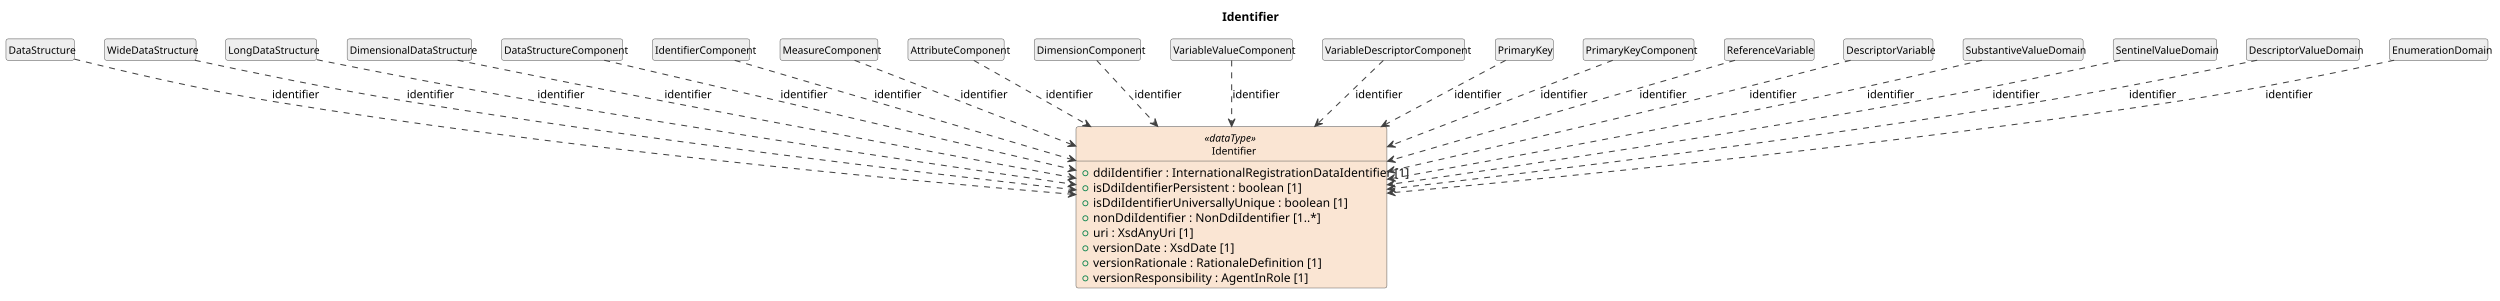
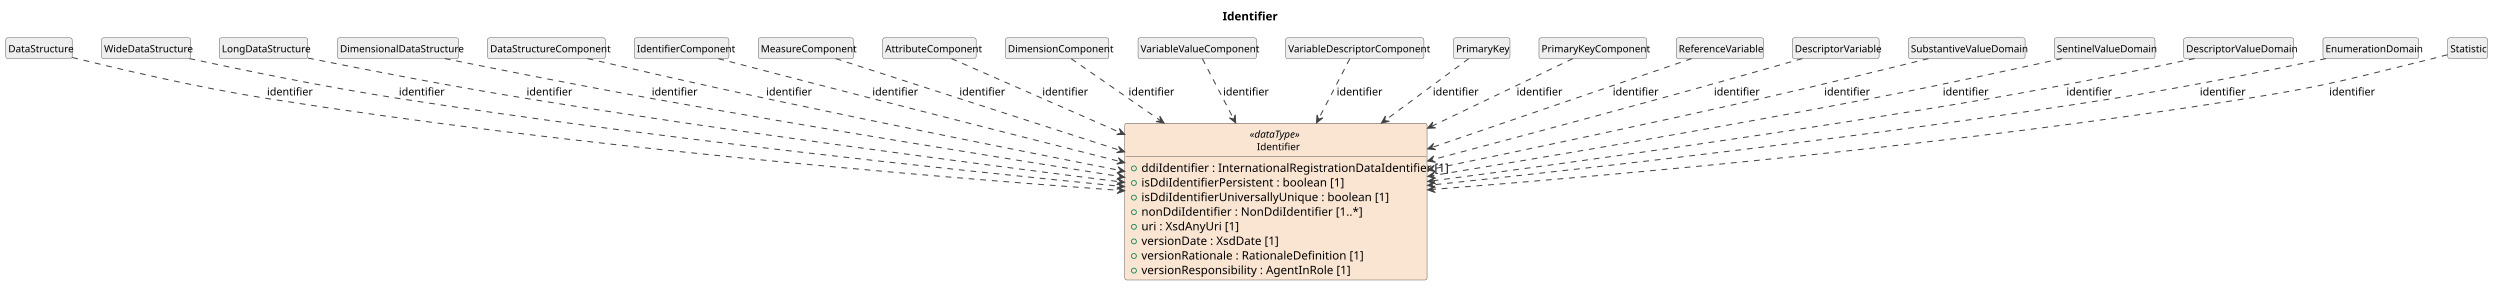
- <svg xmlns="http://www.w3.org/2000/svg" contentStyleType="text/css" data-diagram-type="CLASS" height="352px" preserveAspectRatio="none" style="width:2931px;height:352px;background:#FFFFFF;" version="1.1" viewBox="0 0 2931 352" width="2931px" zoomAndPan="magnify">
+ <svg xmlns="http://www.w3.org/2000/svg" contentStyleType="text/css" data-diagram-type="CLASS" height="352px" preserveAspectRatio="none" style="width:3015px;height:352px;background:#FFFFFF;" version="1.1" viewBox="0 0 3015 352" width="3015px" zoomAndPan="magnify">
  <defs />
  <g>
    <g class="title" data-source-line="1">
-       <text fill="#000000" font-family="sans-serif" font-size="14" font-weight="700" lengthAdjust="spacing" textLength="59.117" x="1432.886" y="24.533">Identifier</text>
+       <text fill="#000000" font-family="sans-serif" font-size="14" font-weight="700" lengthAdjust="spacing" textLength="59.117" x="1474.447" y="24.533">Identifier</text>
    </g>
    <g class="entity" data-qualified-name="Identifier" data-source-line="12" id="ent0002">
-       <rect fill="#FAE5D3" height="189.062" rx="2.5" ry="2.5" style="stroke:#404040;stroke-width:0.5;" width="364.529" x="1261.5" y="148.609" />
-       <text fill="#000000" font-family="sans-serif" font-size="12" font-style="italic" lengthAdjust="spacing" textLength="63.381" x="1412.074" y="166.066">«dataType»</text>
-       <text fill="#000000" font-family="sans-serif" font-size="12" lengthAdjust="spacing" textLength="46.025" x="1420.752" y="181.16">Identifier</text>
-       <line style="stroke:#404040;stroke-width:0.5;" x1="1262.5" x2="1625.029" y1="188.797" y2="188.797" />
-       <g data-visibility-modifier="PUBLIC_FIELD">
-         <ellipse cx="1272.5" cy="203.102" fill="none" rx="3" ry="3" style="stroke:#038048;stroke-width:1;" />
-       </g>
-       <text fill="#000000" font-family="sans-serif" font-size="14" lengthAdjust="spacing" textLength="338.529" x="1281.5" y="207.33">ddiIdentifier : InternationalRegistrationDataIdentifier [1]</text>
-       <g data-visibility-modifier="PUBLIC_FIELD">
-         <ellipse cx="1272.5" cy="220.711" fill="none" rx="3" ry="3" style="stroke:#038048;stroke-width:1;" />
-       </g>
-       <text fill="#000000" font-family="sans-serif" font-size="14" lengthAdjust="spacing" textLength="228.013" x="1281.5" y="224.94">isDdiIdentifierPersistent : boolean [1]</text>
-       <g data-visibility-modifier="PUBLIC_FIELD">
-         <ellipse cx="1272.5" cy="238.32" fill="none" rx="3" ry="3" style="stroke:#038048;stroke-width:1;" />
-       </g>
-       <text fill="#000000" font-family="sans-serif" font-size="14" lengthAdjust="spacing" textLength="278.592" x="1281.5" y="242.549">isDdiIdentifierUniversallyUnique : boolean [1]</text>
-       <g data-visibility-modifier="PUBLIC_FIELD">
-         <ellipse cx="1272.5" cy="255.93" fill="none" rx="3" ry="3" style="stroke:#038048;stroke-width:1;" />
-       </g>
-       <text fill="#000000" font-family="sans-serif" font-size="14" lengthAdjust="spacing" textLength="242.799" x="1281.5" y="260.158">nonDdiIdentifier : NonDdiIdentifier [1..*]</text>
-       <g data-visibility-modifier="PUBLIC_FIELD">
-         <ellipse cx="1272.5" cy="273.539" fill="none" rx="3" ry="3" style="stroke:#038048;stroke-width:1;" />
-       </g>
-       <text fill="#000000" font-family="sans-serif" font-size="14" lengthAdjust="spacing" textLength="112.814" x="1281.5" y="277.768">uri : XsdAnyUri [1]</text>
-       <g data-visibility-modifier="PUBLIC_FIELD">
-         <ellipse cx="1272.5" cy="291.148" fill="none" rx="3" ry="3" style="stroke:#038048;stroke-width:1;" />
-       </g>
-       <text fill="#000000" font-family="sans-serif" font-size="14" lengthAdjust="spacing" textLength="159.523" x="1281.5" y="295.377">versionDate : XsdDate [1]</text>
-       <g data-visibility-modifier="PUBLIC_FIELD">
-         <ellipse cx="1272.5" cy="308.758" fill="none" rx="3" ry="3" style="stroke:#038048;stroke-width:1;" />
-       </g>
-       <text fill="#000000" font-family="sans-serif" font-size="14" lengthAdjust="spacing" textLength="252.923" x="1281.5" y="312.986">versionRationale : RationaleDefinition [1]</text>
-       <g data-visibility-modifier="PUBLIC_FIELD">
-         <ellipse cx="1272.5" cy="326.367" fill="none" rx="3" ry="3" style="stroke:#038048;stroke-width:1;" />
-       </g>
-       <text fill="#000000" font-family="sans-serif" font-size="14" lengthAdjust="spacing" textLength="239.682" x="1281.5" y="330.596">versionResponsibility : AgentInRole [1]</text>
+       <rect fill="#FAE5D3" height="189.062" rx="2.5" ry="2.5" style="stroke:#404040;stroke-width:0.5;" width="364.529" x="1356.5" y="148.609" />
+       <text fill="#000000" font-family="sans-serif" font-size="12" font-style="italic" lengthAdjust="spacing" textLength="63.381" x="1507.074" y="166.066">«dataType»</text>
+       <text fill="#000000" font-family="sans-serif" font-size="12" lengthAdjust="spacing" textLength="46.025" x="1515.752" y="181.16">Identifier</text>
+       <line style="stroke:#404040;stroke-width:0.5;" x1="1357.5" x2="1720.029" y1="188.797" y2="188.797" />
+       <g data-visibility-modifier="PUBLIC_FIELD">
+         <ellipse cx="1367.5" cy="203.102" fill="none" rx="3" ry="3" style="stroke:#038048;stroke-width:1;" />
+       </g>
+       <text fill="#000000" font-family="sans-serif" font-size="14" lengthAdjust="spacing" textLength="338.529" x="1376.5" y="207.33">ddiIdentifier : InternationalRegistrationDataIdentifier [1]</text>
+       <g data-visibility-modifier="PUBLIC_FIELD">
+         <ellipse cx="1367.5" cy="220.711" fill="none" rx="3" ry="3" style="stroke:#038048;stroke-width:1;" />
+       </g>
+       <text fill="#000000" font-family="sans-serif" font-size="14" lengthAdjust="spacing" textLength="228.013" x="1376.5" y="224.94">isDdiIdentifierPersistent : boolean [1]</text>
+       <g data-visibility-modifier="PUBLIC_FIELD">
+         <ellipse cx="1367.5" cy="238.32" fill="none" rx="3" ry="3" style="stroke:#038048;stroke-width:1;" />
+       </g>
+       <text fill="#000000" font-family="sans-serif" font-size="14" lengthAdjust="spacing" textLength="278.592" x="1376.5" y="242.549">isDdiIdentifierUniversallyUnique : boolean [1]</text>
+       <g data-visibility-modifier="PUBLIC_FIELD">
+         <ellipse cx="1367.5" cy="255.93" fill="none" rx="3" ry="3" style="stroke:#038048;stroke-width:1;" />
+       </g>
+       <text fill="#000000" font-family="sans-serif" font-size="14" lengthAdjust="spacing" textLength="242.799" x="1376.5" y="260.158">nonDdiIdentifier : NonDdiIdentifier [1..*]</text>
+       <g data-visibility-modifier="PUBLIC_FIELD">
+         <ellipse cx="1367.5" cy="273.539" fill="none" rx="3" ry="3" style="stroke:#038048;stroke-width:1;" />
+       </g>
+       <text fill="#000000" font-family="sans-serif" font-size="14" lengthAdjust="spacing" textLength="112.814" x="1376.5" y="277.768">uri : XsdAnyUri [1]</text>
+       <g data-visibility-modifier="PUBLIC_FIELD">
+         <ellipse cx="1367.5" cy="291.148" fill="none" rx="3" ry="3" style="stroke:#038048;stroke-width:1;" />
+       </g>
+       <text fill="#000000" font-family="sans-serif" font-size="14" lengthAdjust="spacing" textLength="159.523" x="1376.5" y="295.377">versionDate : XsdDate [1]</text>
+       <g data-visibility-modifier="PUBLIC_FIELD">
+         <ellipse cx="1367.5" cy="308.758" fill="none" rx="3" ry="3" style="stroke:#038048;stroke-width:1;" />
+       </g>
+       <text fill="#000000" font-family="sans-serif" font-size="14" lengthAdjust="spacing" textLength="252.923" x="1376.5" y="312.986">versionRationale : RationaleDefinition [1]</text>
+       <g data-visibility-modifier="PUBLIC_FIELD">
+         <ellipse cx="1367.5" cy="326.367" fill="none" rx="3" ry="3" style="stroke:#038048;stroke-width:1;" />
+       </g>
+       <text fill="#000000" font-family="sans-serif" font-size="14" lengthAdjust="spacing" textLength="239.682" x="1376.5" y="330.596">versionResponsibility : AgentInRole [1]</text>
    </g>
    <g class="entity" data-qualified-name="DataStructure" data-source-line="22" id="ent0003">
      <rect fill="#EEEEEE" height="25.094" rx="2.5" ry="2.5" style="stroke:#404040;stroke-width:0.5;" width="80.033" x="7" y="45.609" />
      <text fill="#000000" font-family="sans-serif" font-size="12" lengthAdjust="spacing" textLength="74.033" x="10" y="63.066">DataStructure</text>
    </g>
    <g class="entity" data-qualified-name="WideDataStructure" data-source-line="24" id="ent0005">
      <rect fill="#EEEEEE" height="25.094" rx="2.5" ry="2.5" style="stroke:#404040;stroke-width:0.5;" width="107.373" x="122.5" y="45.609" />
      <text fill="#000000" font-family="sans-serif" font-size="12" lengthAdjust="spacing" textLength="101.373" x="125.5" y="63.066">WideDataStructure</text>
    </g>
    <g class="entity" data-qualified-name="LongDataStructure" data-source-line="26" id="ent0007">
      <rect fill="#EEEEEE" height="25.094" rx="2.5" ry="2.5" style="stroke:#404040;stroke-width:0.5;" width="106.728" x="264.5" y="45.609" />
      <text fill="#000000" font-family="sans-serif" font-size="12" lengthAdjust="spacing" textLength="100.728" x="267.5" y="63.066">LongDataStructure</text>
    </g>
    <g class="entity" data-qualified-name="DimensionalDataStructure" data-source-line="28" id="ent0009">
      <rect fill="#EEEEEE" height="25.094" rx="2.5" ry="2.5" style="stroke:#404040;stroke-width:0.5;" width="146.062" x="407" y="45.609" />
      <text fill="#000000" font-family="sans-serif" font-size="12" lengthAdjust="spacing" textLength="140.062" x="410" y="63.066">DimensionalDataStructure</text>
    </g>
    <g class="entity" data-qualified-name="DataStructureComponent" data-source-line="30" id="ent0011">
      <rect fill="#EEEEEE" height="25.094" rx="2.5" ry="2.5" style="stroke:#404040;stroke-width:0.5;" width="142.072" x="588" y="45.609" />
      <text fill="#000000" font-family="sans-serif" font-size="12" lengthAdjust="spacing" textLength="136.072" x="591" y="63.066">DataStructureComponent</text>
    </g>
    <g class="entity" data-qualified-name="IdentifierComponent" data-source-line="32" id="ent0013">
      <rect fill="#EEEEEE" height="25.094" rx="2.5" ry="2.5" style="stroke:#404040;stroke-width:0.5;" width="114.064" x="765" y="45.609" />
      <text fill="#000000" font-family="sans-serif" font-size="12" lengthAdjust="spacing" textLength="108.064" x="768" y="63.066">IdentifierComponent</text>
    </g>
    <g class="entity" data-qualified-name="MeasureComponent" data-source-line="34" id="ent0015">
      <rect fill="#EEEEEE" height="25.094" rx="2.5" ry="2.5" style="stroke:#404040;stroke-width:0.5;" width="114.727" x="914.5" y="45.609" />
      <text fill="#000000" font-family="sans-serif" font-size="12" lengthAdjust="spacing" textLength="108.727" x="917.5" y="63.066">MeasureComponent</text>
    </g>
    <g class="entity" data-qualified-name="AttributeComponent" data-source-line="36" id="ent0017">
      <rect fill="#EEEEEE" height="25.094" rx="2.5" ry="2.5" style="stroke:#404040;stroke-width:0.5;" width="112.728" x="1064.5" y="45.609" />
      <text fill="#000000" font-family="sans-serif" font-size="12" lengthAdjust="spacing" textLength="106.728" x="1067.5" y="63.066">AttributeComponent</text>
    </g>
    <g class="entity" data-qualified-name="DimensionComponent" data-source-line="38" id="ent0019">
      <rect fill="#EEEEEE" height="25.094" rx="2.5" ry="2.5" style="stroke:#404040;stroke-width:0.5;" width="124.728" x="1212.5" y="45.609" />
      <text fill="#000000" font-family="sans-serif" font-size="12" lengthAdjust="spacing" textLength="118.728" x="1215.5" y="63.066">DimensionComponent</text>
    </g>
    <g class="entity" data-qualified-name="VariableValueComponent" data-source-line="40" id="ent0021">
      <rect fill="#EEEEEE" height="25.094" rx="2.5" ry="2.5" style="stroke:#404040;stroke-width:0.5;" width="142.758" x="1372.5" y="45.609" />
      <text fill="#000000" font-family="sans-serif" font-size="12" lengthAdjust="spacing" textLength="136.758" x="1375.5" y="63.066">VariableValueComponent</text>
    </g>
    <g class="entity" data-qualified-name="VariableDescriptorComponent" data-source-line="42" id="ent0023">
      <rect fill="#EEEEEE" height="25.094" rx="2.5" ry="2.5" style="stroke:#404040;stroke-width:0.5;" width="166.746" x="1550.5" y="45.609" />
      <text fill="#000000" font-family="sans-serif" font-size="12" lengthAdjust="spacing" textLength="160.746" x="1553.5" y="63.066">VariableDescriptorComponent</text>
    </g>
    <g class="entity" data-qualified-name="PrimaryKey" data-source-line="44" id="ent0025">
      <rect fill="#EEEEEE" height="25.094" rx="2.5" ry="2.5" style="stroke:#404040;stroke-width:0.5;" width="68.01" x="1753" y="45.609" />
      <text fill="#000000" font-family="sans-serif" font-size="12" lengthAdjust="spacing" textLength="62.01" x="1756" y="63.066">PrimaryKey</text>
    </g>
    <g class="entity" data-qualified-name="PrimaryKeyComponent" data-source-line="46" id="ent0027">
      <rect fill="#EEEEEE" height="25.094" rx="2.5" ry="2.5" style="stroke:#404040;stroke-width:0.5;" width="130.049" x="1856" y="45.609" />
      <text fill="#000000" font-family="sans-serif" font-size="12" lengthAdjust="spacing" textLength="124.049" x="1859" y="63.066">PrimaryKeyComponent</text>
    </g>
    <g class="entity" data-qualified-name="ReferenceVariable" data-source-line="48" id="ent0029">
      <rect fill="#EEEEEE" height="25.094" rx="2.5" ry="2.5" style="stroke:#404040;stroke-width:0.5;" width="105.393" x="2021.5" y="45.609" />
      <text fill="#000000" font-family="sans-serif" font-size="12" lengthAdjust="spacing" textLength="99.393" x="2024.5" y="63.066">ReferenceVariable</text>
    </g>
    <g class="entity" data-qualified-name="DescriptorVariable" data-source-line="50" id="ent0031">
      <rect fill="#EEEEEE" height="25.094" rx="2.5" ry="2.5" style="stroke:#404040;stroke-width:0.5;" width="104.707" x="2161.5" y="45.609" />
      <text fill="#000000" font-family="sans-serif" font-size="12" lengthAdjust="spacing" textLength="98.707" x="2164.5" y="63.066">DescriptorVariable</text>
    </g>
    <g class="entity" data-qualified-name="SubstantiveValueDomain" data-source-line="52" id="ent0033">
      <rect fill="#EEEEEE" height="25.094" rx="2.5" ry="2.5" style="stroke:#404040;stroke-width:0.5;" width="140.748" x="2301.5" y="45.609" />
      <text fill="#000000" font-family="sans-serif" font-size="12" lengthAdjust="spacing" textLength="134.748" x="2304.5" y="63.066">SubstantiveValueDomain</text>
    </g>
    <g class="entity" data-qualified-name="SentinelValueDomain" data-source-line="54" id="ent0035">
      <rect fill="#EEEEEE" height="25.094" rx="2.5" ry="2.5" style="stroke:#404040;stroke-width:0.5;" width="121.406" x="2477.5" y="45.609" />
      <text fill="#000000" font-family="sans-serif" font-size="12" lengthAdjust="spacing" textLength="115.406" x="2480.5" y="63.066">SentinelValueDomain</text>
    </g>
    <g class="entity" data-qualified-name="DescriptorValueDomain" data-source-line="56" id="ent0037">
      <rect fill="#EEEEEE" height="25.094" rx="2.5" ry="2.5" style="stroke:#404040;stroke-width:0.5;" width="132.721" x="2633.5" y="45.609" />
      <text fill="#000000" font-family="sans-serif" font-size="12" lengthAdjust="spacing" textLength="126.721" x="2636.5" y="63.066">DescriptorValueDomain</text>
    </g>
    <g class="entity" data-qualified-name="EnumerationDomain" data-source-line="58" id="ent0039">
      <rect fill="#EEEEEE" height="25.094" rx="2.5" ry="2.5" style="stroke:#404040;stroke-width:0.5;" width="115.389" x="2801.5" y="45.609" />
      <text fill="#000000" font-family="sans-serif" font-size="12" lengthAdjust="spacing" textLength="109.389" x="2804.5" y="63.066">EnumerationDomain</text>
    </g>
+     <g class="entity" data-qualified-name="Statistic" data-source-line="60" id="ent0041">
+       <rect fill="#EEEEEE" height="25.094" rx="2.5" ry="2.5" style="stroke:#404040;stroke-width:0.5;" width="48.012" x="2952" y="45.609" />
+       <text fill="#000000" font-family="sans-serif" font-size="12" lengthAdjust="spacing" textLength="42.012" x="2955" y="63.066">Statistic</text>
+     </g>
    <g class="link" data-entity-1="ent0003" data-entity-2="ent0002" data-link-type="dependency" data-source-line="23" id="lnk4">
-       <path codeLine="23" d="M87.14,69.329 C139.82,82.429 235.29,105.029 318,118.609 C648.63,172.879 1031.93,209.114 1255.351,227.624" fill="none" id="DataStructure-to-Identifier" style="stroke:#404040;stroke-width:1.2;stroke-dasharray:7,7;" />
-       <polygon fill="#404040" points="1261.33,228.119,1252.691,223.39,1256.347,227.707,1252.031,231.363,1261.33,228.119" style="stroke:#404040;stroke-width:1.2;" />
-       <text fill="#000000" font-family="sans-serif" font-size="13" lengthAdjust="spacing" textLength="49.137" x="319" y="115.105">identifier</text>
+       <path codeLine="23" d="M87.12,69.309 C140.27,82.479 237.11,105.289 321,118.609 C686.12,176.569 1111.376,212.347 1350.336,229.607" fill="none" id="DataStructure-to-Identifier" style="stroke:#404040;stroke-width:1.2;stroke-dasharray:7,7;" />
+       <polygon fill="#404040" points="1356.32,230.039,1347.632,225.401,1351.333,229.679,1347.055,233.381,1356.32,230.039" style="stroke:#404040;stroke-width:1.2;" />
+       <text fill="#000000" font-family="sans-serif" font-size="13" lengthAdjust="spacing" textLength="49.137" x="322" y="115.105">identifier</text>
    </g>
    <g class="link" data-entity-1="ent0005" data-entity-2="ent0002" data-link-type="dependency" data-source-line="25" id="lnk6">
-       <path codeLine="25" d="M228.37,70.629 C288.08,83.509 388.74,104.409 476,118.609 C748.56,162.969 1060.507,200.245 1255.517,221.956" fill="none" id="WideDataStructure-to-Identifier" style="stroke:#404040;stroke-width:1.2;stroke-dasharray:7,7;" />
-       <polygon fill="#404040" points="1261.48,222.619,1252.978,217.648,1256.511,222.066,1252.093,225.599,1261.48,222.619" style="stroke:#404040;stroke-width:1.2;" />
-       <text fill="#000000" font-family="sans-serif" font-size="13" lengthAdjust="spacing" textLength="49.137" x="477" y="115.105">identifier</text>
+       <path codeLine="25" d="M228.5,70.669 C288.93,83.669 391.26,104.769 480,118.609 C786.11,166.339 1138.658,203.866 1350.208,224.536" fill="none" id="WideDataStructure-to-Identifier" style="stroke:#404040;stroke-width:1.2;stroke-dasharray:7,7;" />
+       <polygon fill="#404040" points="1356.18,225.119,1347.612,220.263,1351.204,224.633,1346.834,228.225,1356.18,225.119" style="stroke:#404040;stroke-width:1.2;" />
+       <text fill="#000000" font-family="sans-serif" font-size="13" lengthAdjust="spacing" textLength="49.137" x="481" y="115.105">identifier</text>
    </g>
    <g class="link" data-entity-1="ent0007" data-entity-2="ent0002" data-link-type="dependency" data-source-line="27" id="lnk8">
-       <path codeLine="27" d="M371.54,70.009 C433.42,82.449 538.38,103.079 629,118.609 C845.69,155.739 1089.871,191.929 1255.261,215.619" fill="none" id="LongDataStructure-to-Identifier" style="stroke:#404040;stroke-width:1.2;stroke-dasharray:7,7;" />
-       <polygon fill="#404040" points="1261.2,216.469,1252.858,211.234,1256.251,215.76,1251.724,219.153,1261.2,216.469" style="stroke:#404040;stroke-width:1.2;" />
-       <text fill="#000000" font-family="sans-serif" font-size="13" lengthAdjust="spacing" textLength="49.137" x="630" y="115.105">identifier</text>
+       <path codeLine="27" d="M371.53,70.039 C434.26,82.659 541.42,103.589 634,118.609 C883.46,159.089 1167.126,196.285 1350.206,219.165" fill="none" id="LongDataStructure-to-Identifier" style="stroke:#404040;stroke-width:1.2;stroke-dasharray:7,7;" />
+       <polygon fill="#404040" points="1356.16,219.909,1347.726,214.824,1351.199,219.289,1346.733,222.762,1356.16,219.909" style="stroke:#404040;stroke-width:1.2;" />
+       <text fill="#000000" font-family="sans-serif" font-size="13" lengthAdjust="spacing" textLength="49.137" x="635" y="115.105">identifier</text>
    </g>
    <g class="link" data-entity-1="ent0009" data-entity-2="ent0002" data-link-type="dependency" data-source-line="29" id="lnk10">
-       <path codeLine="29" d="M536.53,70.639 C596.43,82.799 693.82,102.399 778,118.609 C941.25,150.039 1121.408,183.34 1255.288,207.83" fill="none" id="DimensionalDataStructure-to-Identifier" style="stroke:#404040;stroke-width:1.2;stroke-dasharray:7,7;" />
-       <polygon fill="#404040" points="1261.19,208.909,1253.057,203.355,1256.272,208.01,1251.617,211.225,1261.19,208.909" style="stroke:#404040;stroke-width:1.2;" />
-       <text fill="#000000" font-family="sans-serif" font-size="13" lengthAdjust="spacing" textLength="49.137" x="779" y="115.105">identifier</text>
+       <path codeLine="29" d="M536.4,70.639 C597.54,83.019 698.05,103.009 785,118.609 C979.7,153.539 1197.493,188.745 1350.363,212.835" fill="none" id="DimensionalDataStructure-to-Identifier" style="stroke:#404040;stroke-width:1.2;stroke-dasharray:7,7;" />
+       <polygon fill="#404040" points="1356.29,213.769,1348.022,208.417,1351.351,212.991,1346.777,216.32,1356.29,213.769" style="stroke:#404040;stroke-width:1.2;" />
+       <text fill="#000000" font-family="sans-serif" font-size="13" lengthAdjust="spacing" textLength="49.137" x="786" y="115.105">identifier</text>
    </g>
    <g class="link" data-entity-1="ent0011" data-entity-2="ent0002" data-link-type="dependency" data-source-line="31" id="lnk12">
-       <path codeLine="31" d="M708.36,70.629 C759.73,82.619 842.5,101.939 914,118.609 C1029.47,145.539 1153.256,174.378 1255.417,198.178" fill="none" id="DataStructureComponent-to-Identifier" style="stroke:#404040;stroke-width:1.2;stroke-dasharray:7,7;" />
-       <polygon fill="#404040" points="1261.26,199.539,1253.402,193.602,1256.39,198.405,1251.587,201.393,1261.26,199.539" style="stroke:#404040;stroke-width:1.2;" />
-       <text fill="#000000" font-family="sans-serif" font-size="13" lengthAdjust="spacing" textLength="49.137" x="915" y="115.105">identifier</text>
+       <path codeLine="31" d="M708.55,70.649 C761.55,82.899 848.1,102.659 923,118.609 C1068.49,149.579 1227.892,181.453 1350.602,205.543" fill="none" id="DataStructureComponent-to-Identifier" style="stroke:#404040;stroke-width:1.2;stroke-dasharray:7,7;" />
+       <polygon fill="#404040" points="1356.49,206.699,1348.429,201.041,1351.584,205.736,1346.888,208.891,1356.49,206.699" style="stroke:#404040;stroke-width:1.2;" />
+       <text fill="#000000" font-family="sans-serif" font-size="13" lengthAdjust="spacing" textLength="49.137" x="924" y="115.105">identifier</text>
    </g>
    <g class="link" data-entity-1="ent0013" data-entity-2="ent0002" data-link-type="dependency" data-source-line="33" id="lnk14">
-       <path codeLine="33" d="M861.38,70.699 C940.16,93.869 1115.814,145.556 1255.444,186.636" fill="none" id="IdentifierComponent-to-Identifier" style="stroke:#404040;stroke-width:1.2;stroke-dasharray:7,7;" />
-       <polygon fill="#404040" points="1261.2,188.329,1253.695,181.952,1256.403,186.918,1251.437,189.626,1261.2,188.329" style="stroke:#404040;stroke-width:1.2;" />
-       <text fill="#000000" font-family="sans-serif" font-size="13" lengthAdjust="spacing" textLength="49.137" x="1025" y="115.105">identifier</text>
+       <path codeLine="33" d="M866.31,70.709 C912.42,82.759 986.74,102.129 1051,118.609 C1151.95,144.499 1258.922,171.602 1350.622,194.732" fill="none" id="IdentifierComponent-to-Identifier" style="stroke:#404040;stroke-width:1.2;stroke-dasharray:7,7;" />
+       <polygon fill="#404040" points="1356.44,196.199,1348.692,190.12,1351.592,194.976,1346.735,197.877,1356.44,196.199" style="stroke:#404040;stroke-width:1.2;" />
+       <text fill="#000000" font-family="sans-serif" font-size="13" lengthAdjust="spacing" textLength="49.137" x="1052" y="115.105">identifier</text>
    </g>
    <g class="link" data-entity-1="ent0015" data-entity-2="ent0002" data-link-type="dependency" data-source-line="35" id="lnk16">
-       <path codeLine="35" d="M1001.88,70.699 C1053.66,90.769 1158.266,131.331 1255.686,169.101" fill="none" id="MeasureComponent-to-Identifier" style="stroke:#404040;stroke-width:1.2;stroke-dasharray:7,7;" />
-       <polygon fill="#404040" points="1261.28,171.269,1254.334,164.286,1256.618,169.462,1251.443,171.745,1261.28,171.269" style="stroke:#404040;stroke-width:1.2;" />
-       <text fill="#000000" font-family="sans-serif" font-size="13" lengthAdjust="spacing" textLength="49.137" x="1126" y="115.105">identifier</text>
+       <path codeLine="35" d="M1007.9,70.699 C1076.73,92.909 1225.8,141.027 1350.61,181.307" fill="none" id="MeasureComponent-to-Identifier" style="stroke:#404040;stroke-width:1.2;stroke-dasharray:7,7;" />
+       <polygon fill="#404040" points="1356.32,183.149,1348.984,176.578,1351.562,181.614,1346.526,184.192,1356.32,183.149" style="stroke:#404040;stroke-width:1.2;" />
+       <text fill="#000000" font-family="sans-serif" font-size="13" lengthAdjust="spacing" textLength="49.137" x="1157" y="115.105">identifier</text>
    </g>
    <g class="link" data-entity-1="ent0017" data-entity-2="ent0002" data-link-type="dependency" data-source-line="37" id="lnk18">
-       <path codeLine="37" d="M1141.7,70.839 C1170.17,86.969 1218.91,114.581 1273.44,145.481" fill="none" id="AttributeComponent-to-Identifier" style="stroke:#404040;stroke-width:1.2;stroke-dasharray:7,7;" />
-       <polygon fill="#404040" points="1278.66,148.439,1272.802,140.522,1274.31,145.974,1268.858,147.482,1278.66,148.439" style="stroke:#404040;stroke-width:1.2;" />
-       <text fill="#000000" font-family="sans-serif" font-size="13" lengthAdjust="spacing" textLength="49.137" x="1226" y="115.105">identifier</text>
+       <path codeLine="37" d="M1147.46,70.699 C1189.68,89.179 1270.264,124.463 1350.994,159.803" fill="none" id="AttributeComponent-to-Identifier" style="stroke:#404040;stroke-width:1.2;stroke-dasharray:7,7;" />
+       <polygon fill="#404040" points="1356.49,162.209,1349.849,154.936,1351.91,160.204,1346.641,162.264,1356.49,162.209" style="stroke:#404040;stroke-width:1.2;" />
+       <text fill="#000000" font-family="sans-serif" font-size="13" lengthAdjust="spacing" textLength="49.137" x="1257" y="115.105">identifier</text>
    </g>
    <g class="link" data-entity-1="ent0019" data-entity-2="ent0002" data-link-type="dependency" data-source-line="39" id="lnk20">
-       <path codeLine="39" d="M1285.83,70.839 C1300.69,86.929 1324.749,112.981 1353.209,143.801" fill="none" id="DimensionComponent-to-Identifier" style="stroke:#404040;stroke-width:1.2;stroke-dasharray:7,7;" />
-       <polygon fill="#404040" points="1357.28,148.209,1354.113,138.884,1353.888,144.536,1348.236,144.311,1357.28,148.209" style="stroke:#404040;stroke-width:1.2;" />
-       <text fill="#000000" font-family="sans-serif" font-size="13" lengthAdjust="spacing" textLength="49.137" x="1330" y="115.105">identifier</text>
+       <path codeLine="39" d="M1291.92,70.839 C1315.19,86.969 1354.359,114.121 1398.929,145.021" fill="none" id="DimensionComponent-to-Identifier" style="stroke:#404040;stroke-width:1.2;stroke-dasharray:7,7;" />
+       <polygon fill="#404040" points="1403.86,148.439,1398.743,140.024,1399.751,145.591,1394.185,146.599,1403.86,148.439" style="stroke:#404040;stroke-width:1.2;" />
+       <text fill="#000000" font-family="sans-serif" font-size="13" lengthAdjust="spacing" textLength="49.137" x="1361" y="115.105">identifier</text>
    </g>
    <g class="link" data-entity-1="ent0021" data-entity-2="ent0002" data-link-type="dependency" data-source-line="41" id="lnk22">
-       <path codeLine="41" d="M1444,70.839 C1444,86.929 1444,111.389 1444,142.209" fill="none" id="VariableValueComponent-to-Identifier" style="stroke:#404040;stroke-width:1.2;stroke-dasharray:7,7;" />
-       <polygon fill="#404040" points="1444,148.209,1448,139.209,1444,143.209,1440,139.209,1444,148.209" style="stroke:#404040;stroke-width:1.2;" />
-       <text fill="#000000" font-family="sans-serif" font-size="13" lengthAdjust="spacing" textLength="49.137" x="1445" y="115.105">identifier</text>
+       <path codeLine="41" d="M1450.09,70.839 C1458.44,86.929 1471.486,112.064 1487.486,142.884" fill="none" id="VariableValueComponent-to-Identifier" style="stroke:#404040;stroke-width:1.2;stroke-dasharray:7,7;" />
+       <polygon fill="#404040" points="1490.25,148.209,1489.653,138.379,1487.946,143.772,1482.553,142.065,1490.25,148.209" style="stroke:#404040;stroke-width:1.2;" />
+       <text fill="#000000" font-family="sans-serif" font-size="13" lengthAdjust="spacing" textLength="49.137" x="1475" y="115.105">identifier</text>
    </g>
    <g class="link" data-entity-1="ent0023" data-entity-2="ent0002" data-link-type="dependency" data-source-line="43" id="lnk24">
-       <path codeLine="43" d="M1621.83,70.839 C1605.12,86.929 1577.812,113.227 1545.812,144.047" fill="none" id="VariableDescriptorComponent-to-Identifier" style="stroke:#404040;stroke-width:1.2;stroke-dasharray:7,7;" />
-       <polygon fill="#404040" points="1541.49,148.209,1550.747,144.847,1545.091,144.741,1545.197,139.085,1541.49,148.209" style="stroke:#404040;stroke-width:1.2;" />
-       <text fill="#000000" font-family="sans-serif" font-size="13" lengthAdjust="spacing" textLength="49.137" x="1589" y="115.105">identifier</text>
+       <path codeLine="43" d="M1627.91,70.839 C1619.56,86.929 1606.514,112.064 1590.514,142.884" fill="none" id="VariableDescriptorComponent-to-Identifier" style="stroke:#404040;stroke-width:1.2;stroke-dasharray:7,7;" />
+       <polygon fill="#404040" points="1587.75,148.209,1595.447,142.065,1590.054,143.772,1588.347,138.379,1587.75,148.209" style="stroke:#404040;stroke-width:1.2;" />
+       <text fill="#000000" font-family="sans-serif" font-size="13" lengthAdjust="spacing" textLength="49.137" x="1612" y="115.105">identifier</text>
    </g>
    <g class="link" data-entity-1="ent0025" data-entity-2="ent0002" data-link-type="dependency" data-source-line="45" id="lnk26">
-       <path codeLine="45" d="M1765.28,70.699 C1735.09,86.799 1682.864,114.665 1624.744,145.675" fill="none" id="PrimaryKey-to-Identifier" style="stroke:#404040;stroke-width:1.2;stroke-dasharray:7,7;" />
-       <polygon fill="#404040" points="1619.45,148.499,1629.273,147.792,1623.861,146.146,1625.507,140.734,1619.45,148.499" style="stroke:#404040;stroke-width:1.2;" />
-       <text fill="#000000" font-family="sans-serif" font-size="13" lengthAdjust="spacing" textLength="49.137" x="1705" y="115.105">identifier</text>
+       <path codeLine="45" d="M1771.11,70.839 C1749.25,86.969 1712.648,113.977 1670.778,144.877" fill="none" id="PrimaryKey-to-Identifier" style="stroke:#404040;stroke-width:1.2;stroke-dasharray:7,7;" />
+       <polygon fill="#404040" points="1665.95,148.439,1675.567,146.314,1669.973,145.47,1670.816,139.877,1665.95,148.439" style="stroke:#404040;stroke-width:1.2;" />
+       <text fill="#000000" font-family="sans-serif" font-size="13" lengthAdjust="spacing" textLength="49.137" x="1728" y="115.105">identifier</text>
    </g>
    <g class="link" data-entity-1="ent0027" data-entity-2="ent0002" data-link-type="dependency" data-source-line="47" id="lnk28">
-       <path codeLine="47" d="M1890.8,70.699 C1838.12,90.909 1731.182,131.93 1632.242,169.89" fill="none" id="PrimaryKeyComponent-to-Identifier" style="stroke:#404040;stroke-width:1.2;stroke-dasharray:7,7;" />
-       <polygon fill="#404040" points="1626.64,172.039,1636.476,172.55,1631.308,170.248,1633.61,165.081,1626.64,172.039" style="stroke:#404040;stroke-width:1.2;" />
-       <text fill="#000000" font-family="sans-serif" font-size="13" lengthAdjust="spacing" textLength="49.137" x="1806" y="115.105">identifier</text>
+       <path codeLine="47" d="M1896.81,70.699 C1860.98,87.859 1795.971,119.007 1727.021,152.037" fill="none" id="PrimaryKeyComponent-to-Identifier" style="stroke:#404040;stroke-width:1.2;stroke-dasharray:7,7;" />
+       <polygon fill="#404040" points="1721.61,154.629,1731.455,154.349,1726.119,152.469,1727.999,147.134,1721.61,154.629" style="stroke:#404040;stroke-width:1.2;" />
+       <text fill="#000000" font-family="sans-serif" font-size="13" lengthAdjust="spacing" textLength="49.137" x="1829" y="115.105">identifier</text>
    </g>
    <g class="link" data-entity-1="ent0029" data-entity-2="ent0002" data-link-type="dependency" data-source-line="49" id="lnk30">
-       <path codeLine="49" d="M2034.11,70.699 C1953.85,94.009 1774.152,146.206 1632.402,187.386" fill="none" id="ReferenceVariable-to-Identifier" style="stroke:#404040;stroke-width:1.2;stroke-dasharray:7,7;" />
-       <polygon fill="#404040" points="1626.64,189.059,1636.399,190.39,1631.441,187.665,1634.167,182.707,1626.64,189.059" style="stroke:#404040;stroke-width:1.2;" />
-       <text fill="#000000" font-family="sans-serif" font-size="13" lengthAdjust="spacing" textLength="49.137" x="1922" y="115.105">identifier</text>
+       <path codeLine="49" d="M2040.13,70.699 C1977.08,92.259 1843.267,138.038 1727.427,177.658" fill="none" id="ReferenceVariable-to-Identifier" style="stroke:#404040;stroke-width:1.2;stroke-dasharray:7,7;" />
+       <polygon fill="#404040" points="1721.75,179.599,1731.56,180.472,1726.481,177.981,1728.971,172.902,1721.75,179.599" style="stroke:#404040;stroke-width:1.2;" />
+       <text fill="#000000" font-family="sans-serif" font-size="13" lengthAdjust="spacing" textLength="49.137" x="1945" y="115.105">identifier</text>
    </g>
    <g class="link" data-entity-1="ent0031" data-entity-2="ent0002" data-link-type="dependency" data-source-line="51" id="lnk32">
-       <path codeLine="51" d="M2169.65,70.699 C2122.64,82.919 2046.2,102.569 1980,118.609 C1862.6,147.059 1736.191,176.221 1632.431,199.781" fill="none" id="DescriptorVariable-to-Identifier" style="stroke:#404040;stroke-width:1.2;stroke-dasharray:7,7;" />
-       <polygon fill="#404040" points="1626.58,201.109,1636.242,203.017,1631.456,200.002,1634.471,195.216,1626.58,201.109" style="stroke:#404040;stroke-width:1.2;" />
-       <text fill="#000000" font-family="sans-serif" font-size="13" lengthAdjust="spacing" textLength="49.137" x="2051" y="115.105">identifier</text>
+       <path codeLine="51" d="M2173.6,70.689 C2131.17,82.809 2062.47,102.309 2003,118.609 C1910.34,143.999 1812.87,170.025 1727.321,192.655" fill="none" id="DescriptorVariable-to-Identifier" style="stroke:#404040;stroke-width:1.2;stroke-dasharray:7,7;" />
+       <polygon fill="#404040" points="1721.52,194.189,1731.244,195.755,1726.354,192.911,1729.198,188.021,1721.52,194.189" style="stroke:#404040;stroke-width:1.2;" />
+       <text fill="#000000" font-family="sans-serif" font-size="13" lengthAdjust="spacing" textLength="49.137" x="2067" y="115.105">identifier</text>
    </g>
    <g class="link" data-entity-1="ent0033" data-entity-2="ent0002" data-link-type="dependency" data-source-line="53" id="lnk34">
-       <path codeLine="53" d="M2323.65,70.639 C2270.98,83.059 2184.2,103.129 2109,118.609 C1946.4,152.089 1766.487,185.195 1632.687,209.085" fill="none" id="SubstantiveValueDomain-to-Identifier" style="stroke:#404040;stroke-width:1.2;stroke-dasharray:7,7;" />
-       <polygon fill="#404040" points="1626.78,210.139,1636.343,212.495,1631.702,209.261,1634.937,204.62,1626.78,210.139" style="stroke:#404040;stroke-width:1.2;" />
-       <text fill="#000000" font-family="sans-serif" font-size="13" lengthAdjust="spacing" textLength="49.137" x="2189" y="115.105">identifier</text>
+       <path codeLine="53" d="M2325.66,70.689 C2276.09,82.979 2195.13,102.779 2125,118.609 C1990.24,149.029 1843.377,179.939 1727.627,203.788" fill="none" id="SubstantiveValueDomain-to-Identifier" style="stroke:#404040;stroke-width:1.2;stroke-dasharray:7,7;" />
+       <polygon fill="#404040" points="1721.75,204.999,1731.372,207.101,1726.647,203.99,1729.758,199.265,1721.75,204.999" style="stroke:#404040;stroke-width:1.2;" />
+       <text fill="#000000" font-family="sans-serif" font-size="13" lengthAdjust="spacing" textLength="49.137" x="2200" y="115.105">identifier</text>
    </g>
    <g class="link" data-entity-1="ent0035" data-entity-2="ent0002" data-link-type="dependency" data-source-line="55" id="lnk36">
-       <path codeLine="55" d="M2485.58,70.639 C2427.43,83.229 2330.75,103.619 2247,118.609 C2034.75,156.609 1795.579,192.408 1632.539,215.778" fill="none" id="SentinelValueDomain-to-Identifier" style="stroke:#404040;stroke-width:1.2;stroke-dasharray:7,7;" />
-       <polygon fill="#404040" points="1626.6,216.629,1636.076,219.312,1631.549,215.92,1634.941,211.393,1626.6,216.629" style="stroke:#404040;stroke-width:1.2;" />
-       <text fill="#000000" font-family="sans-serif" font-size="13" lengthAdjust="spacing" textLength="49.137" x="2336" y="115.105">identifier</text>
+       <path codeLine="55" d="M2486.77,70.629 C2430.72,83.079 2338.16,103.209 2258,118.609 C2076.09,153.549 1873.291,187.898 1727.761,211.768" fill="none" id="SentinelValueDomain-to-Identifier" style="stroke:#404040;stroke-width:1.2;stroke-dasharray:7,7;" />
+       <polygon fill="#404040" points="1721.84,212.739,1731.369,215.23,1726.774,211.93,1730.074,207.335,1721.84,212.739" style="stroke:#404040;stroke-width:1.2;" />
+       <text fill="#000000" font-family="sans-serif" font-size="13" lengthAdjust="spacing" textLength="49.137" x="2343" y="115.105">identifier</text>
    </g>
    <g class="link" data-entity-1="ent0037" data-entity-2="ent0002" data-link-type="dependency" data-source-line="57" id="lnk38">
-       <path codeLine="57" d="M2646.29,70.609 C2585.33,83.419 2482.82,104.219 2394,118.609 C2128.03,161.709 1824.21,199.032 1632.581,221.132" fill="none" id="DescriptorValueDomain-to-Identifier" style="stroke:#404040;stroke-width:1.2;stroke-dasharray:7,7;" />
-       <polygon fill="#404040" points="1626.62,221.819,1636.019,224.762,1631.587,221.246,1635.102,216.815,1626.62,221.819" style="stroke:#404040;stroke-width:1.2;" />
-       <text fill="#000000" font-family="sans-serif" font-size="13" lengthAdjust="spacing" textLength="49.137" x="2496" y="115.105">identifier</text>
+       <path codeLine="57" d="M2646.69,70.619 C2587.01,83.299 2487.34,103.849 2401,118.609 C2167.41,158.549 1902.649,195.098 1727.849,218.048" fill="none" id="DescriptorValueDomain-to-Identifier" style="stroke:#404040;stroke-width:1.2;stroke-dasharray:7,7;" />
+       <polygon fill="#404040" points="1721.9,218.829,1731.344,221.624,1726.858,218.179,1730.303,213.692,1721.9,218.829" style="stroke:#404040;stroke-width:1.2;" />
+       <text fill="#000000" font-family="sans-serif" font-size="13" lengthAdjust="spacing" textLength="49.137" x="2492" y="115.105">identifier</text>
    </g>
    <g class="link" data-entity-1="ent0039" data-entity-2="ent0002" data-link-type="dependency" data-source-line="59" id="lnk40">
-       <path codeLine="59" d="M2806.88,70.629 C2746.33,83.689 2643.33,104.949 2554,118.609 C2228.88,168.319 1853.255,205.837 1632.755,225.857" fill="none" id="EnumerationDomain-to-Identifier" style="stroke:#404040;stroke-width:1.2;stroke-dasharray:7,7;" />
-       <polygon fill="#404040" points="1626.78,226.399,1636.105,229.569,1631.759,225.947,1635.381,221.602,1626.78,226.399" style="stroke:#404040;stroke-width:1.2;" />
-       <text fill="#000000" font-family="sans-serif" font-size="13" lengthAdjust="spacing" textLength="49.137" x="2656" y="115.105">identifier</text>
+       <path codeLine="59" d="M2805.05,70.659 C2743.54,83.569 2639.86,104.489 2550,118.609 C2261.56,163.939 1930.557,201.549 1727.667,222.979" fill="none" id="EnumerationDomain-to-Identifier" style="stroke:#404040;stroke-width:1.2;stroke-dasharray:7,7;" />
+       <polygon fill="#404040" points="1721.7,223.609,1731.07,226.642,1726.672,223.084,1730.23,218.686,1721.7,223.609" style="stroke:#404040;stroke-width:1.2;" />
+       <text fill="#000000" font-family="sans-serif" font-size="13" lengthAdjust="spacing" textLength="49.137" x="2653" y="115.105">identifier</text>
+     </g>
+     <g class="link" data-entity-1="ent0041" data-entity-2="ent0002" data-link-type="dependency" data-source-line="61" id="lnk42">
+       <path codeLine="61" d="M2951.63,66.029 C2945.87,67.599 2939.73,69.209 2934,70.609 C2835.52,94.669 2811.11,102.609 2711,118.609 C2363.12,174.209 1958.982,210.422 1727.732,228.482" fill="none" id="Statistic-to-Identifier" style="stroke:#404040;stroke-width:1.2;stroke-dasharray:7,7;" />
+       <polygon fill="#404040" points="1721.75,228.949,1731.034,232.237,1726.735,228.56,1730.411,224.261,1721.75,228.949" style="stroke:#404040;stroke-width:1.2;" />
+       <text fill="#000000" font-family="sans-serif" font-size="13" lengthAdjust="spacing" textLength="49.137" x="2809" y="115.105">identifier</text>
    </g>
  </g>
</svg>
